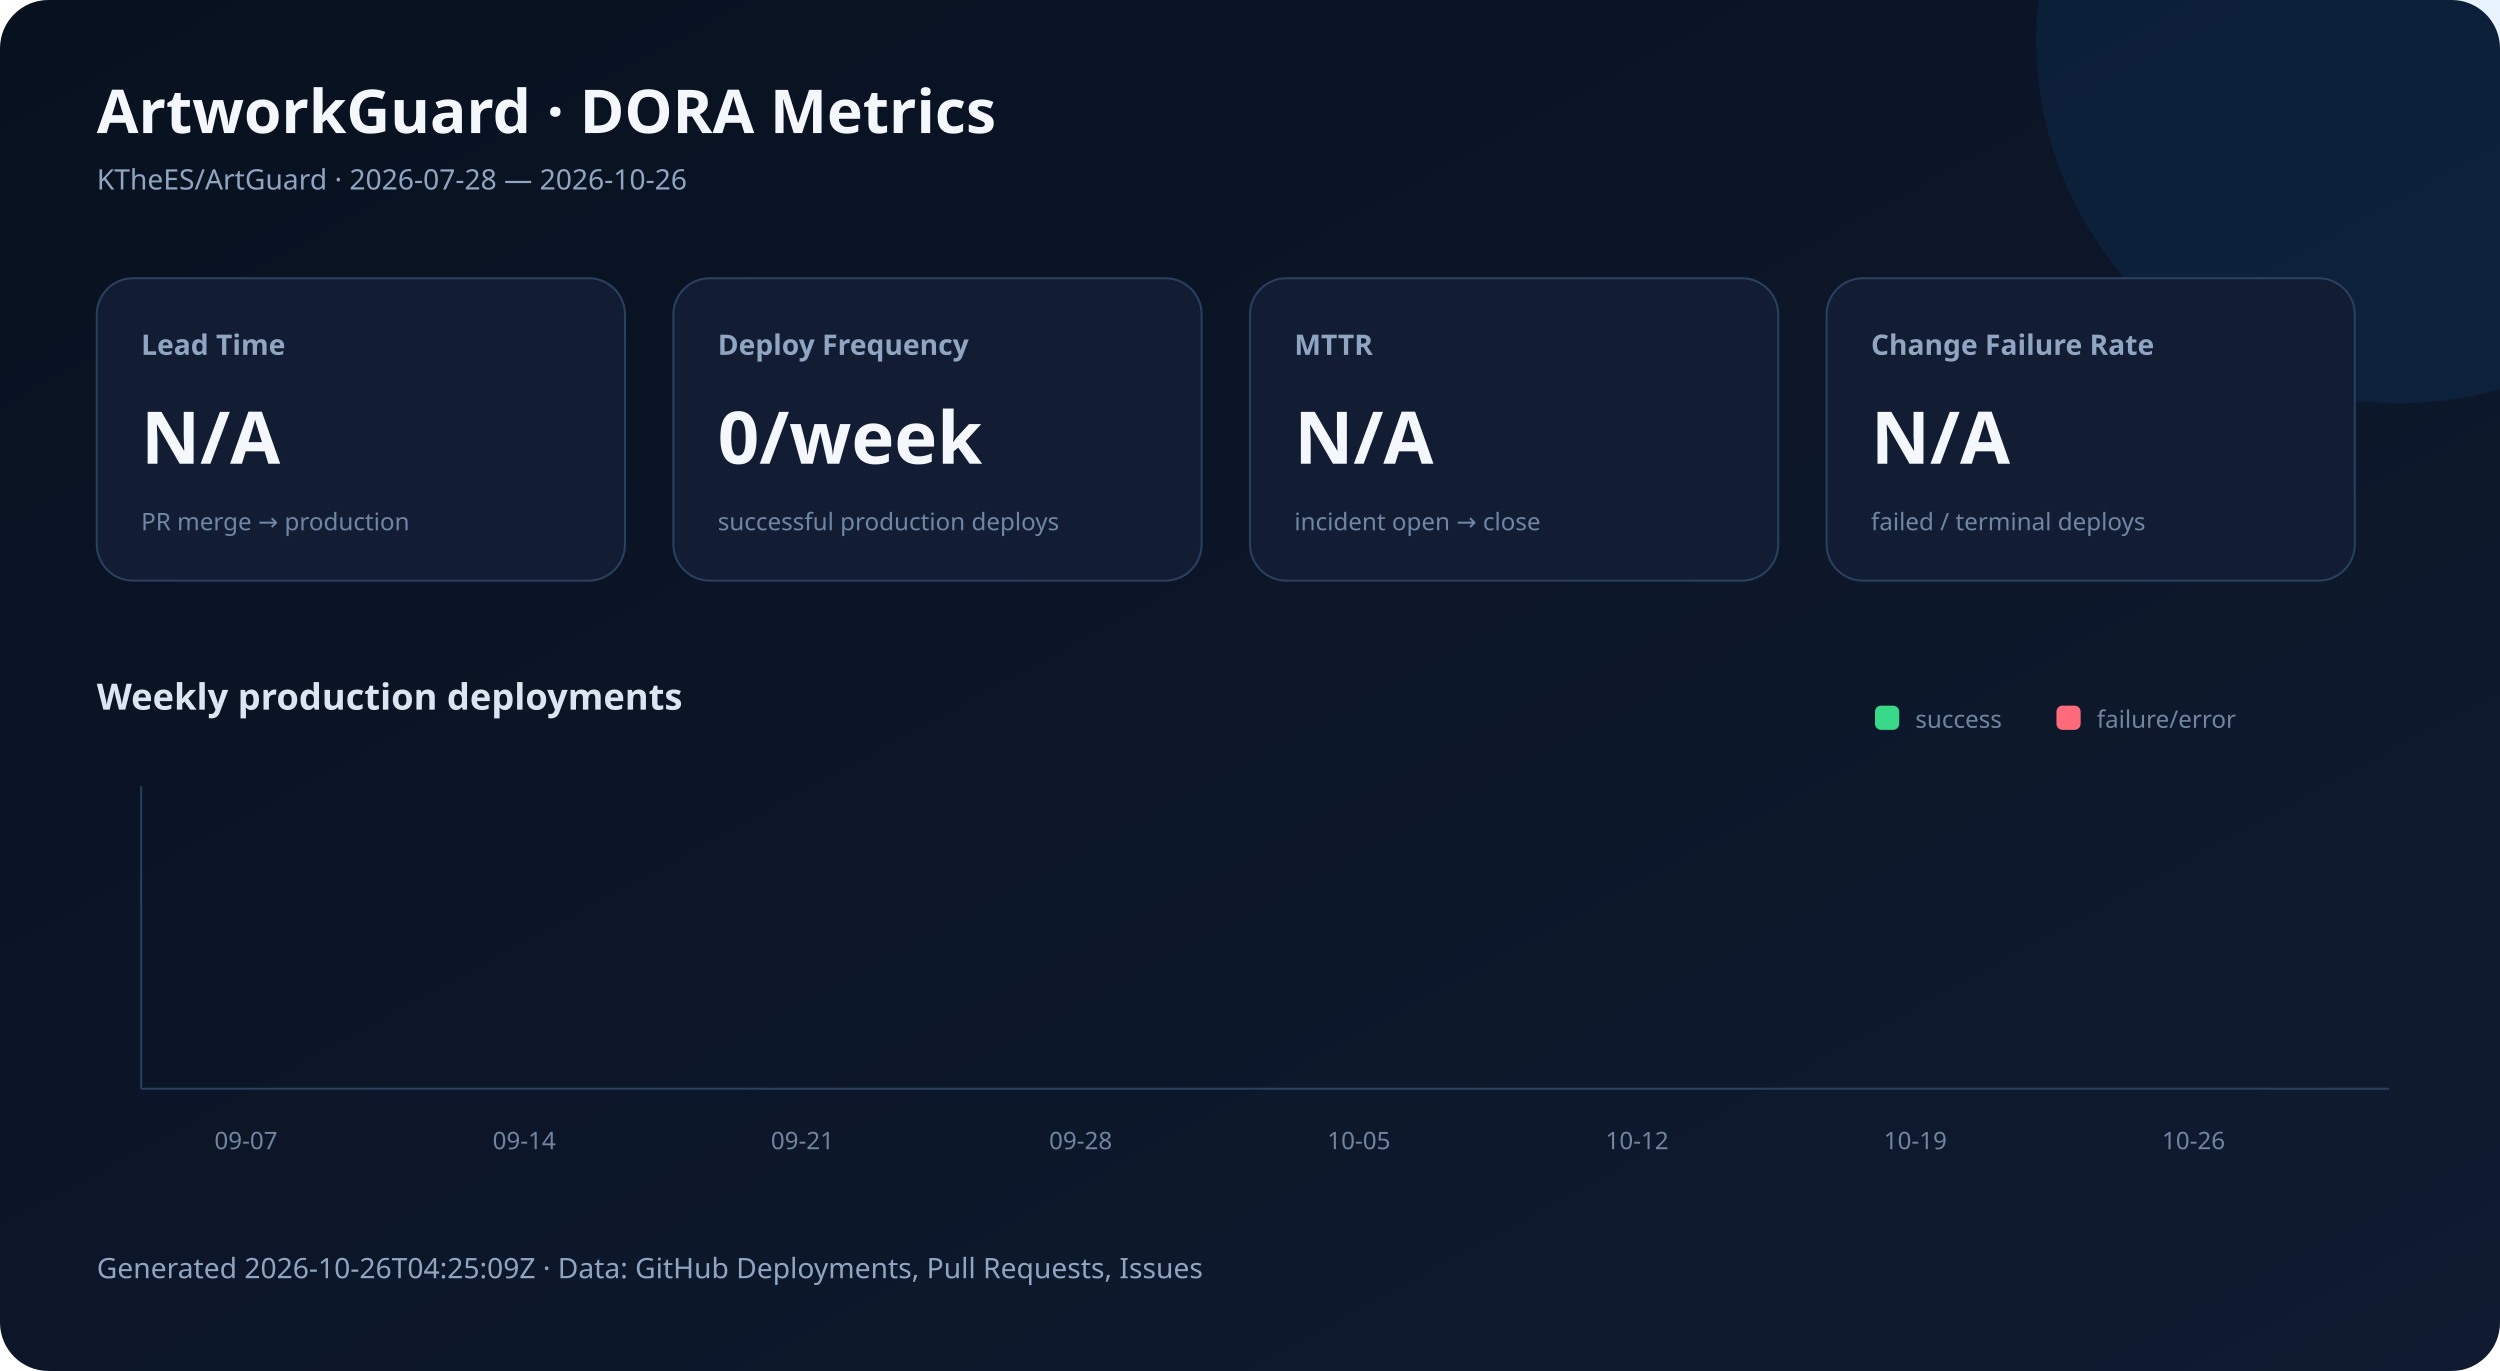
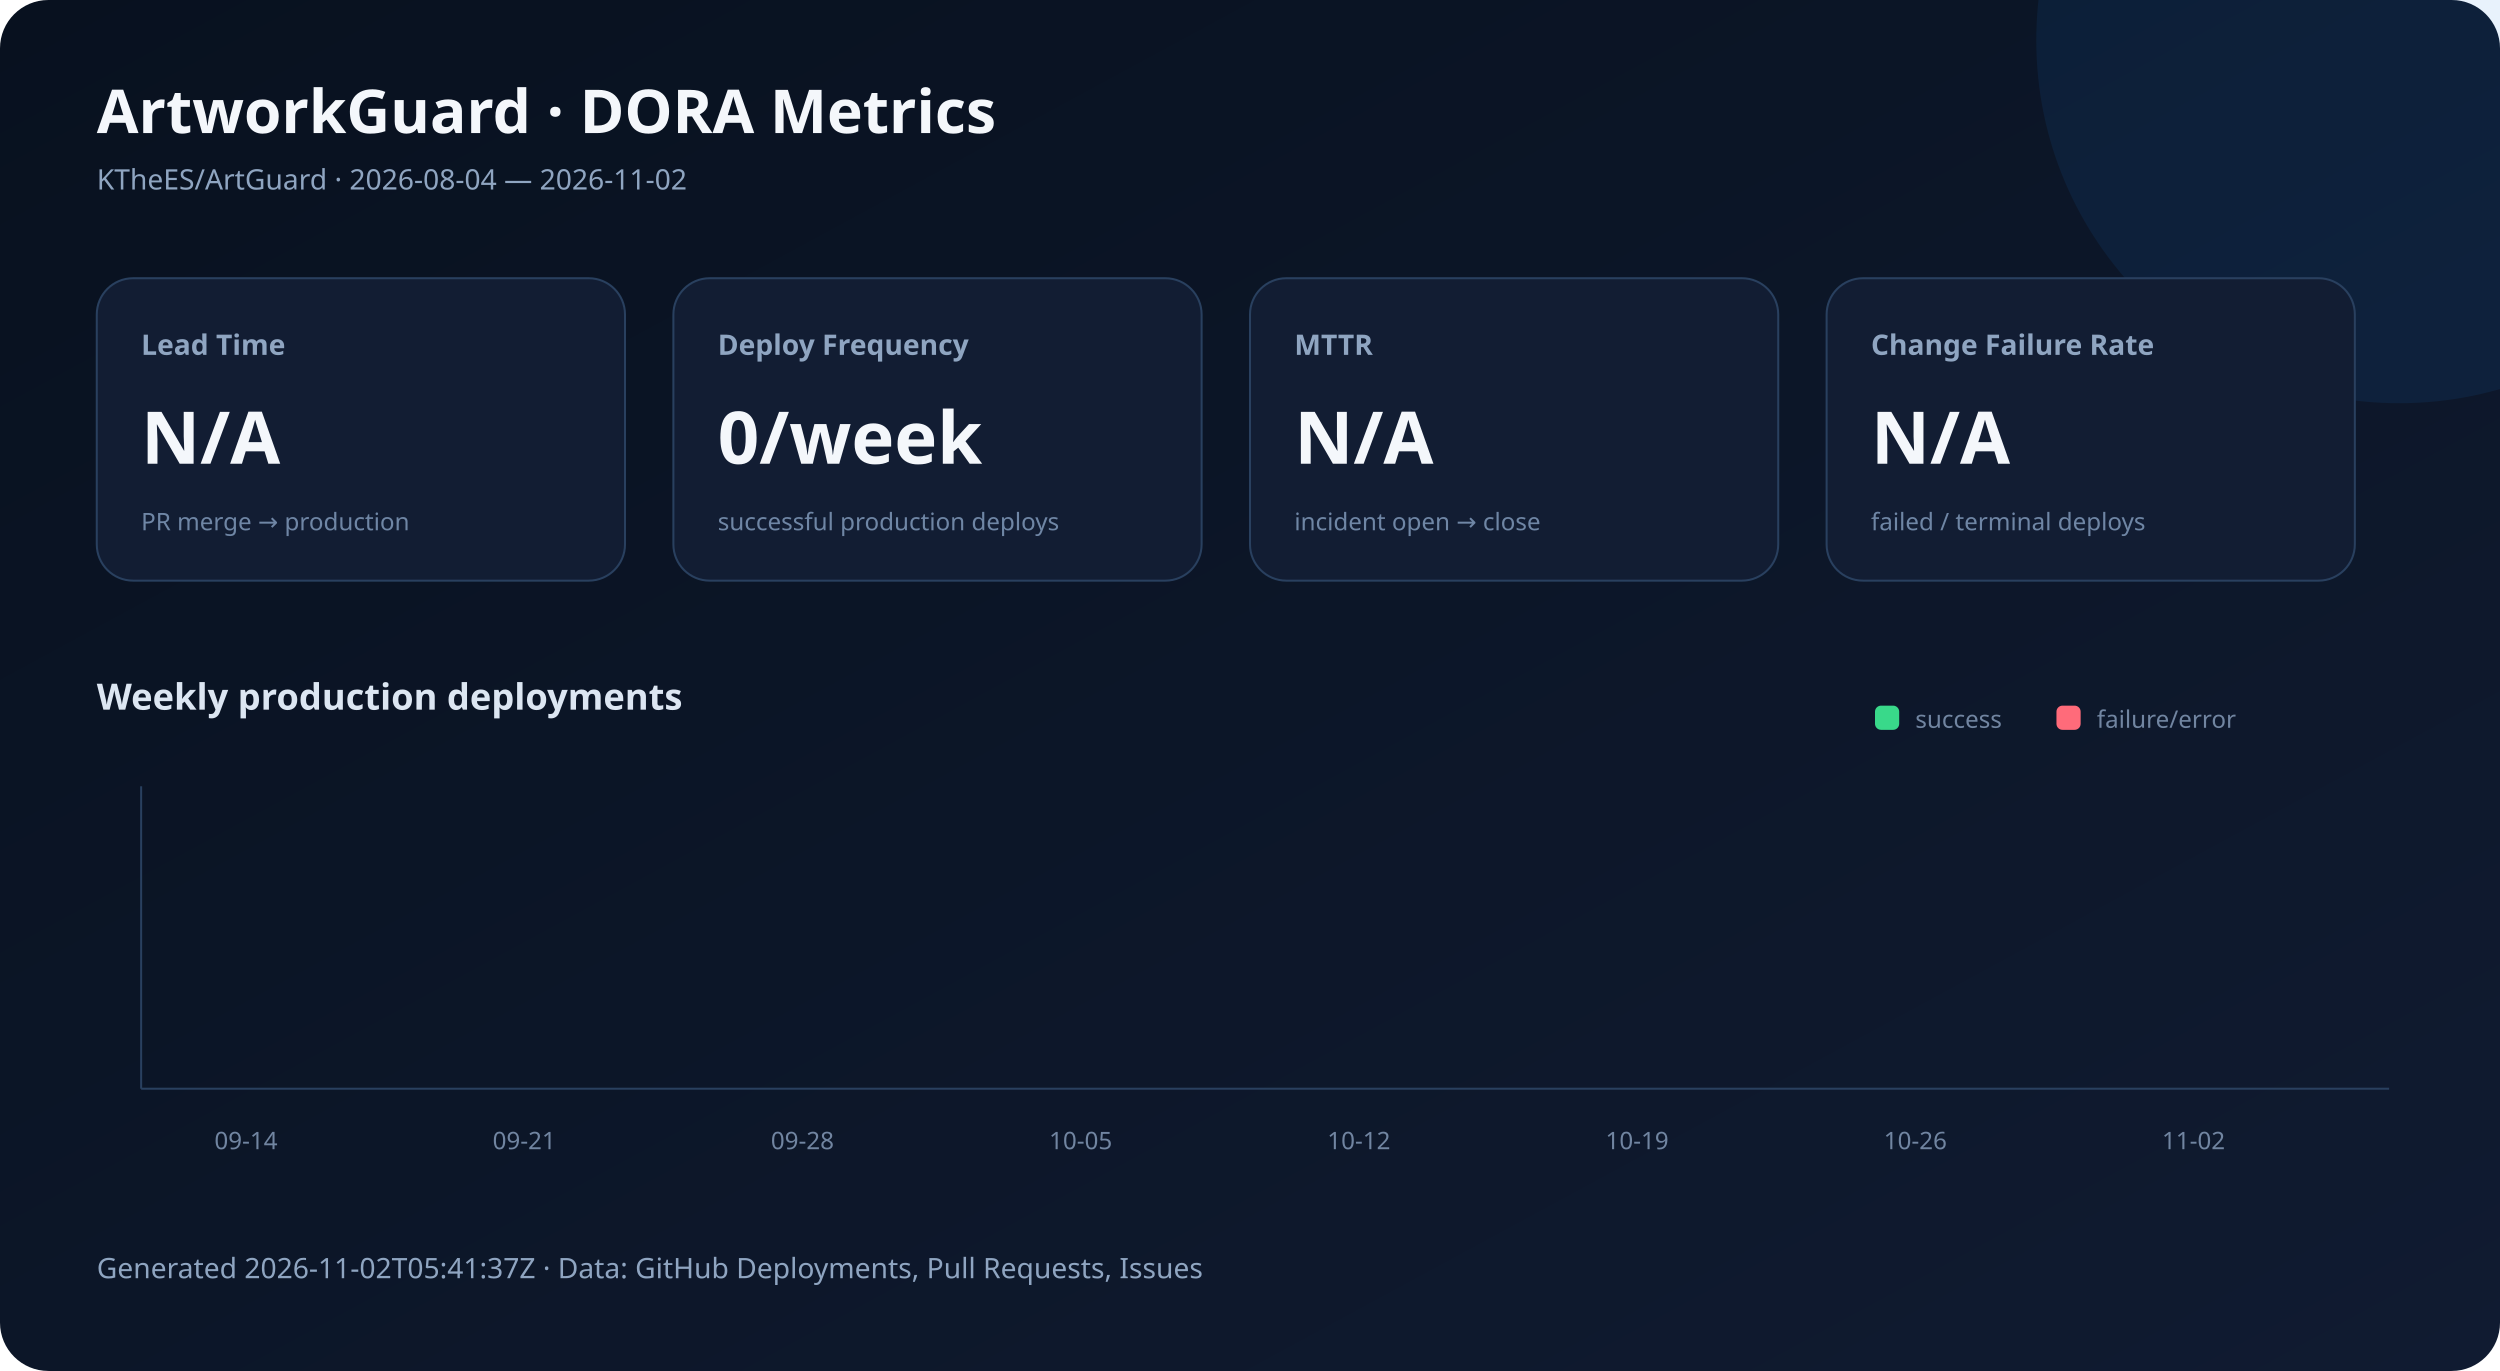
<svg xmlns="http://www.w3.org/2000/svg" width="1240" height="680" viewBox="0 0 1240 680" role="img" aria-labelledby="title desc">
  <defs>
    <linearGradient id="bg" x1="0" y1="0" x2="1" y2="1">
      <stop stop-color="#08111f" />
      <stop offset="1" stop-color="#101b31" />
    </linearGradient>
    <style>
      .title{font:700 30px system-ui,sans-serif;fill:#f4f7fb} .subtitle{font:400 14px system-ui,sans-serif;fill:#8fa5c1}
      .label{font:600 14px system-ui,sans-serif;fill:#8fa5c1} .value{font:700 36px system-ui,sans-serif;fill:#f4f7fb}
      .detail{font:400 12px system-ui,sans-serif;fill:#6f86a5} .axis{font:400 12px system-ui,sans-serif;fill:#7185a1}
      .section{font:600 18px system-ui,sans-serif;fill:#dce6f2} .badge{font:700 12px system-ui,sans-serif;fill:#30200a}
    </style>
  </defs>
  <rect width="1240" height="680" rx="24" fill="url(#bg)" />
  <circle cx="1190" cy="20" r="180" fill="#177ddc" opacity=".10" />
  <text x="48" y="66" class="title">ArtworkGuard · DORA Metrics</text>
-   <text x="48" y="94" class="subtitle">KTheES/ArtGuard · 2026-07-28 — 2026-10-26</text>
+   <text x="48" y="94" class="subtitle">KTheES/ArtGuard · 2026-08-04 — 2026-11-02</text>
  <rect x="48" y="138" width="262" height="150" rx="18" fill="#121d33" stroke="#29405f" />
  <text x="70" y="176" class="label">Lead Time</text>
  <text x="70" y="230" class="value">N/A</text>
  <text x="70" y="263" class="detail">PR merge → production</text>
  <rect x="334" y="138" width="262" height="150" rx="18" fill="#121d33" stroke="#29405f" />
  <text x="356" y="176" class="label">Deploy Frequency</text>
  <text x="356" y="230" class="value">0/week</text>
  <text x="356" y="263" class="detail">successful production deploys</text>
  <rect x="620" y="138" width="262" height="150" rx="18" fill="#121d33" stroke="#29405f" />
  <text x="642" y="176" class="label">MTTR</text>
  <text x="642" y="230" class="value">N/A</text>
  <text x="642" y="263" class="detail">incident open → close</text>
  <rect x="906" y="138" width="262" height="150" rx="18" fill="#121d33" stroke="#29405f" />
  <text x="928" y="176" class="label">Change Failure Rate</text>
  <text x="928" y="230" class="value">N/A</text>
  <text x="928" y="263" class="detail">failed / terminal deploys</text>
  <text x="48" y="352" class="section">Weekly production deployments</text>
  <line x1="70" y1="540" x2="1185" y2="540" stroke="#29405f" />
  <line x1="70" y1="390" x2="70" y2="540" stroke="#29405f" />
  <rect x="92" y="540.0" width="38" height="0.0" rx="5" fill="#39d98a" />
  <rect x="134" y="540.0" width="20" height="0.0" rx="4" fill="#ff6b7a" />
-   <text x="122" y="570" text-anchor="middle" class="axis">09-07</text>
+   <text x="122" y="570" text-anchor="middle" class="axis">09-14</text>
  <rect x="230" y="540.0" width="38" height="0.0" rx="5" fill="#39d98a" />
  <rect x="272" y="540.0" width="20" height="0.0" rx="4" fill="#ff6b7a" />
-   <text x="260" y="570" text-anchor="middle" class="axis">09-14</text>
+   <text x="260" y="570" text-anchor="middle" class="axis">09-21</text>
  <rect x="368" y="540.0" width="38" height="0.0" rx="5" fill="#39d98a" />
  <rect x="410" y="540.0" width="20" height="0.0" rx="4" fill="#ff6b7a" />
-   <text x="398" y="570" text-anchor="middle" class="axis">09-21</text>
+   <text x="398" y="570" text-anchor="middle" class="axis">09-28</text>
  <rect x="506" y="540.0" width="38" height="0.0" rx="5" fill="#39d98a" />
  <rect x="548" y="540.0" width="20" height="0.0" rx="4" fill="#ff6b7a" />
-   <text x="536" y="570" text-anchor="middle" class="axis">09-28</text>
+   <text x="536" y="570" text-anchor="middle" class="axis">10-05</text>
  <rect x="644" y="540.0" width="38" height="0.0" rx="5" fill="#39d98a" />
  <rect x="686" y="540.0" width="20" height="0.0" rx="4" fill="#ff6b7a" />
-   <text x="674" y="570" text-anchor="middle" class="axis">10-05</text>
+   <text x="674" y="570" text-anchor="middle" class="axis">10-12</text>
  <rect x="782" y="540.0" width="38" height="0.0" rx="5" fill="#39d98a" />
  <rect x="824" y="540.0" width="20" height="0.0" rx="4" fill="#ff6b7a" />
-   <text x="812" y="570" text-anchor="middle" class="axis">10-12</text>
+   <text x="812" y="570" text-anchor="middle" class="axis">10-19</text>
  <rect x="920" y="540.0" width="38" height="0.0" rx="5" fill="#39d98a" />
  <rect x="962" y="540.0" width="20" height="0.0" rx="4" fill="#ff6b7a" />
-   <text x="950" y="570" text-anchor="middle" class="axis">10-19</text>
+   <text x="950" y="570" text-anchor="middle" class="axis">10-26</text>
  <rect x="1058" y="540.0" width="38" height="0.0" rx="5" fill="#39d98a" />
  <rect x="1100" y="540.0" width="20" height="0.0" rx="4" fill="#ff6b7a" />
-   <text x="1088" y="570" text-anchor="middle" class="axis">10-26</text>
+   <text x="1088" y="570" text-anchor="middle" class="axis">11-02</text>
  <rect x="930" y="350" width="12" height="12" rx="3" fill="#39d98a" />
  <text x="950" y="361" class="axis">success</text>
  <rect x="1020" y="350" width="12" height="12" rx="3" fill="#ff6b7a" />
  <text x="1040" y="361" class="axis">failure/error</text>
-   <text x="48" y="634" class="subtitle">Generated 2026-10-26T04:25:09Z · Data: GitHub Deployments, Pull Requests, Issues</text>
+   <text x="48" y="634" class="subtitle">Generated 2026-11-02T05:41:37Z · Data: GitHub Deployments, Pull Requests, Issues</text>
</svg>
